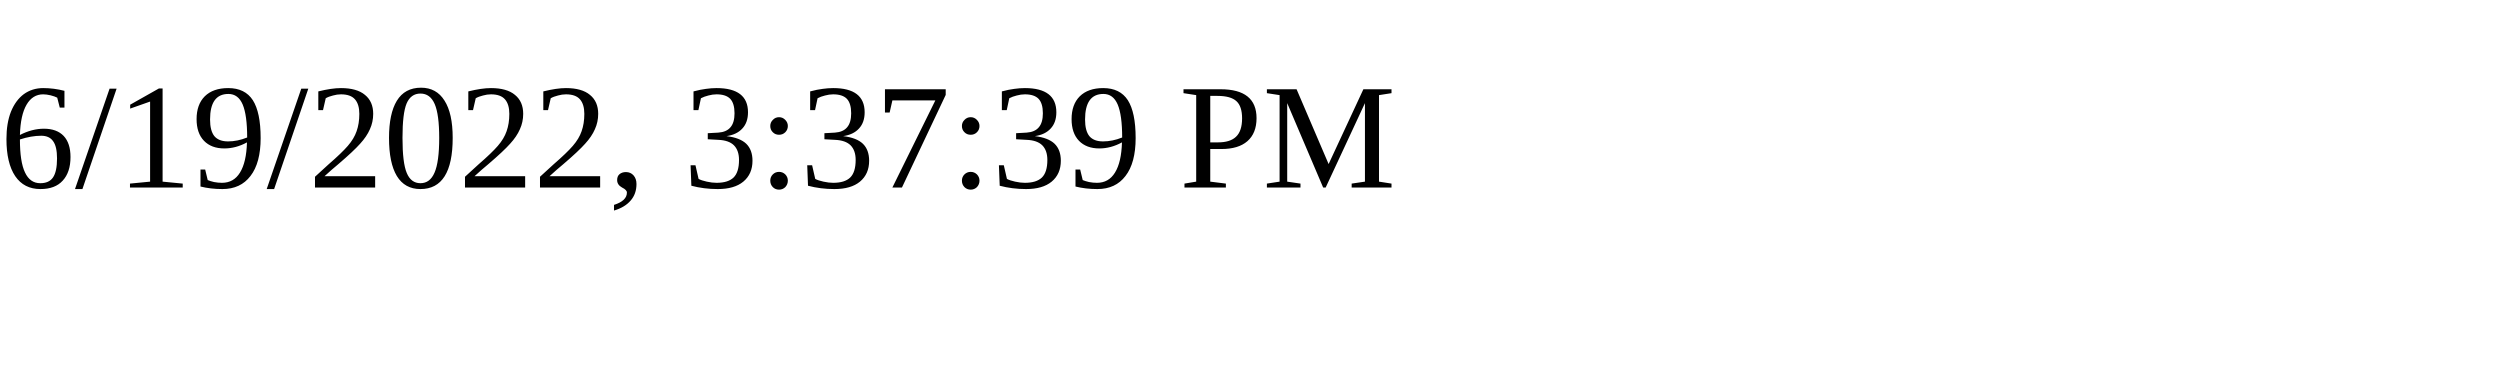
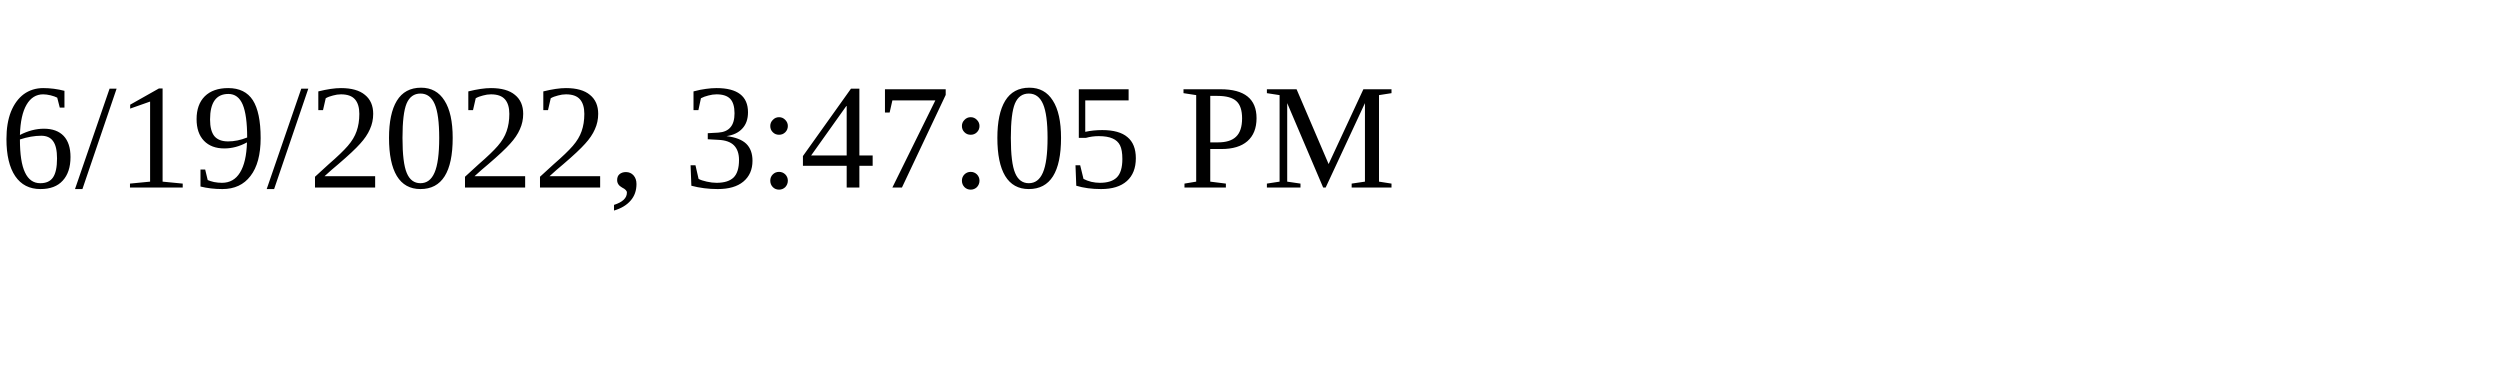
<svg xmlns="http://www.w3.org/2000/svg" height="30" width="200">
-   <text x="0" y="15">6/19/2022, 3:37:39 PM</text>
+   <text x="0" y="15">6/19/2022, 3:47:05 PM</text>
</svg>
